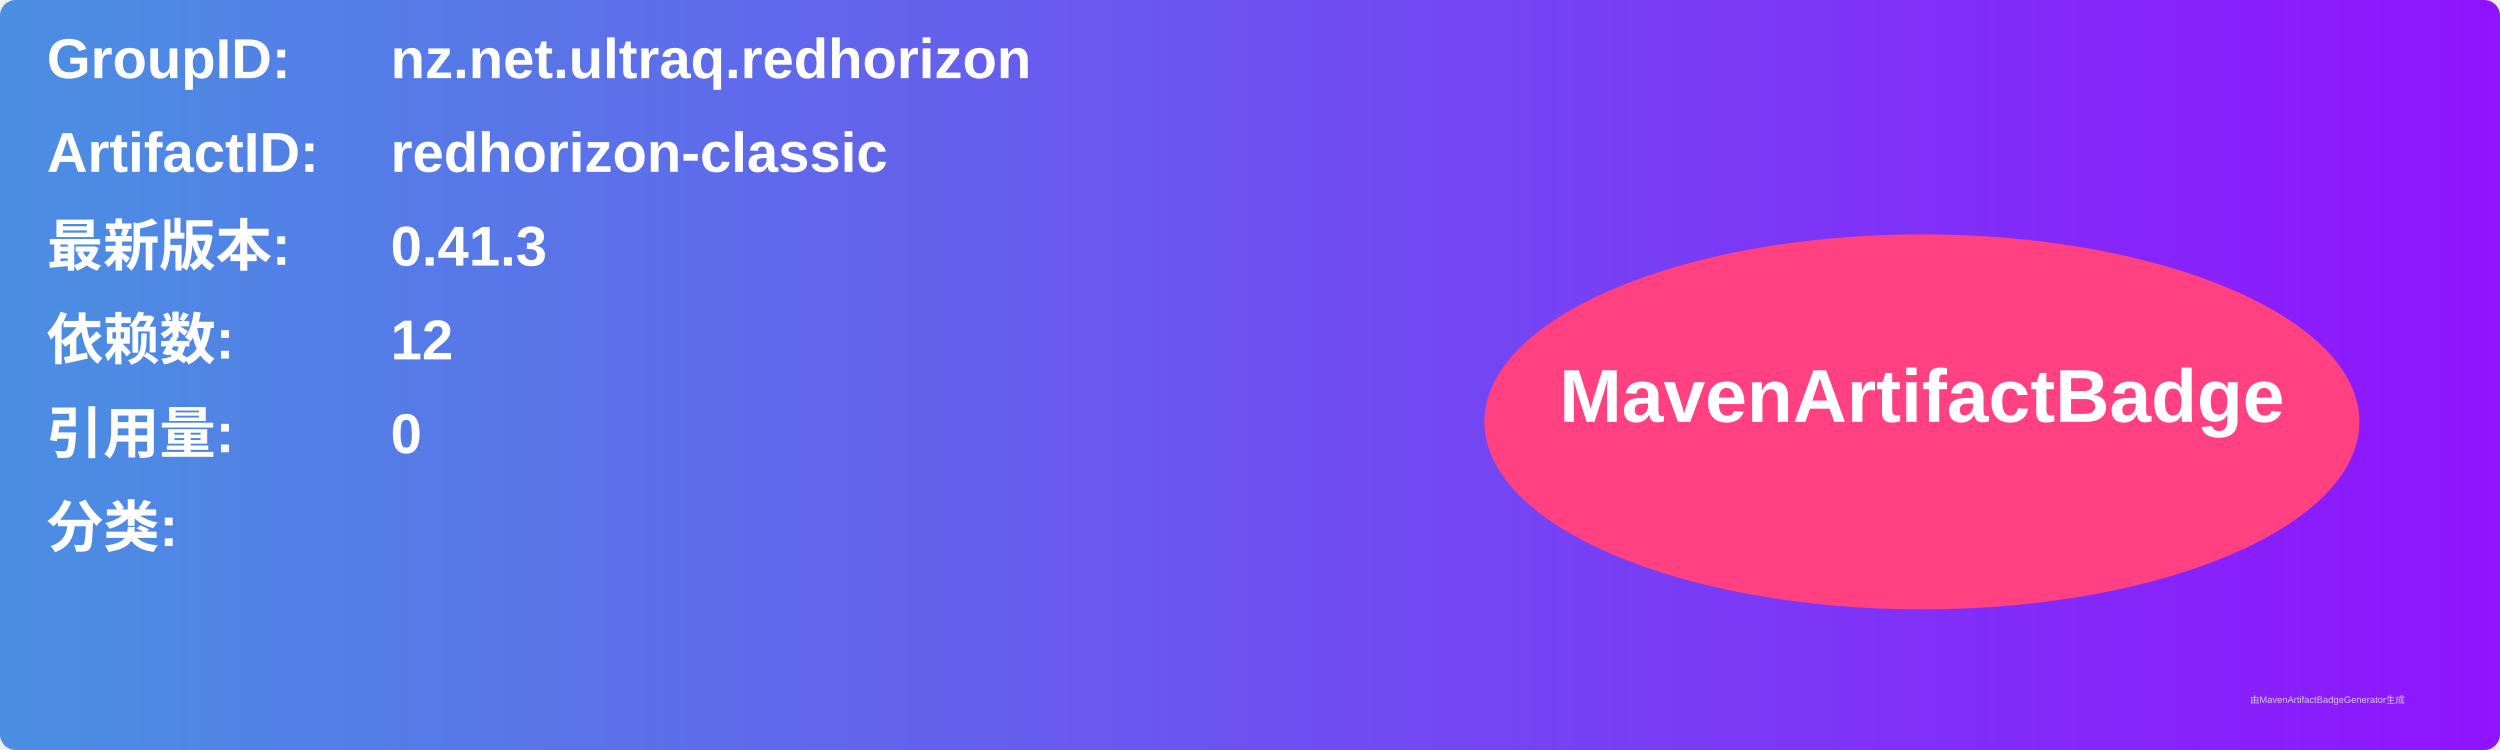
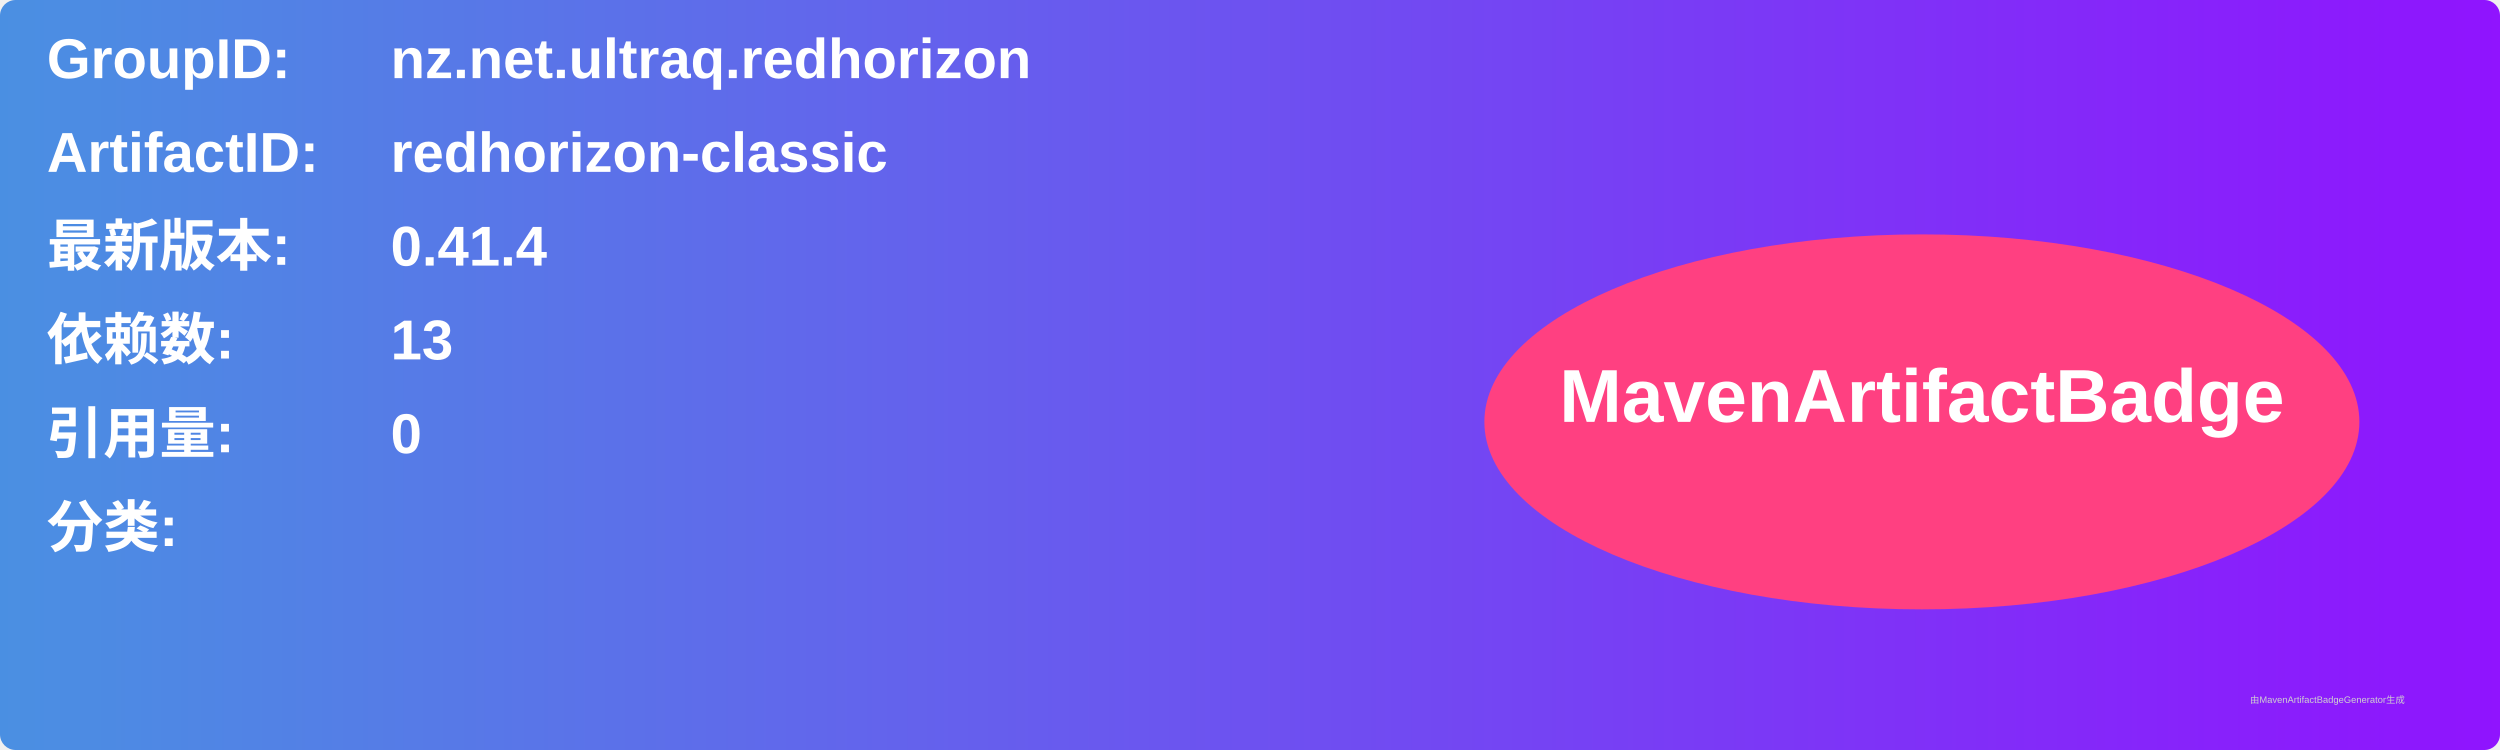
<svg xmlns="http://www.w3.org/2000/svg" width="800" height="240" viewBox="0 0 800 240">
  <linearGradient id="grad" x1="0%" y1="0%" x2="100%" y2="0%">
    <stop offset="0%" stop-color="#4a90e2" />
    <stop offset="100%" stop-color="#9013fe" />
  </linearGradient>
  <rect width="100%" height="100%" rx="5" ry="5" fill="url(#grad)" />
  <g transform="translate(15, 15)">
    <text x="0" y="10" font-family="Arial" font-size="18" fill="white" font-weight="bold" width="260">GroupID:</text>
    <text x="110" y="10" font-family="Arial" font-size="18" fill="white" font-weight="bold" width="460">nz.net.ultraq.redhorizon</text>
    <text x="0" y="40" font-family="Arial" font-size="18" fill="white" font-weight="bold" width="260">ArtifactID:</text>
    <text x="110" y="40" font-family="Arial" font-size="18" fill="white" font-weight="bold" width="460">redhorizon-classic</text>
    <text x="0" y="70" font-family="Arial" font-size="18" fill="white" font-weight="bold">最新版本:</text>
    <text x="110" y="70" font-family="Arial" font-size="18" fill="white" font-weight="bold">
-       <tspan font-weight="bold">0.41.3</tspan>
+       <tspan font-weight="bold">0.41.4</tspan>
    </text>
    <text x="0" y="100" font-family="Arial" font-size="18" fill="white" font-weight="bold">依赖数: </text>
    <text x="110" y="100" font-family="Arial" font-size="18" fill="white">
-       <tspan font-weight="bold">12</tspan>
+       <tspan font-weight="bold">13</tspan>
    </text>
    <text x="0" y="130" font-family="Arial" font-size="18" fill="white" font-weight="bold">引用量: </text>
    <text x="110" y="130" font-family="Arial" font-size="18" fill="white">
      <tspan font-weight="bold">0</tspan>
    </text>
    <text x="0" y="160" font-family="Arial" font-size="18" fill="white" font-weight="bold">分类:</text>
    <text x="10" y="190" font-family="Arial" font-size="10" fill="white">
      <tspan font-weight="bold" />
    </text>
    <ellipse cx="600" cy="120" rx="140" ry="60" fill="#ff4081" />
    <text x="600" y="120" text-anchor="middle" font-family="Arial" font-size="24" fill="white" font-weight="bold">MavenArtifactBadge</text>
  </g>
  <text x="720" y="225" font-family="Arial" font-size="3" fill="#d0d0d0">由MavenArtifactBadgeGenerator生成</text>
</svg>
